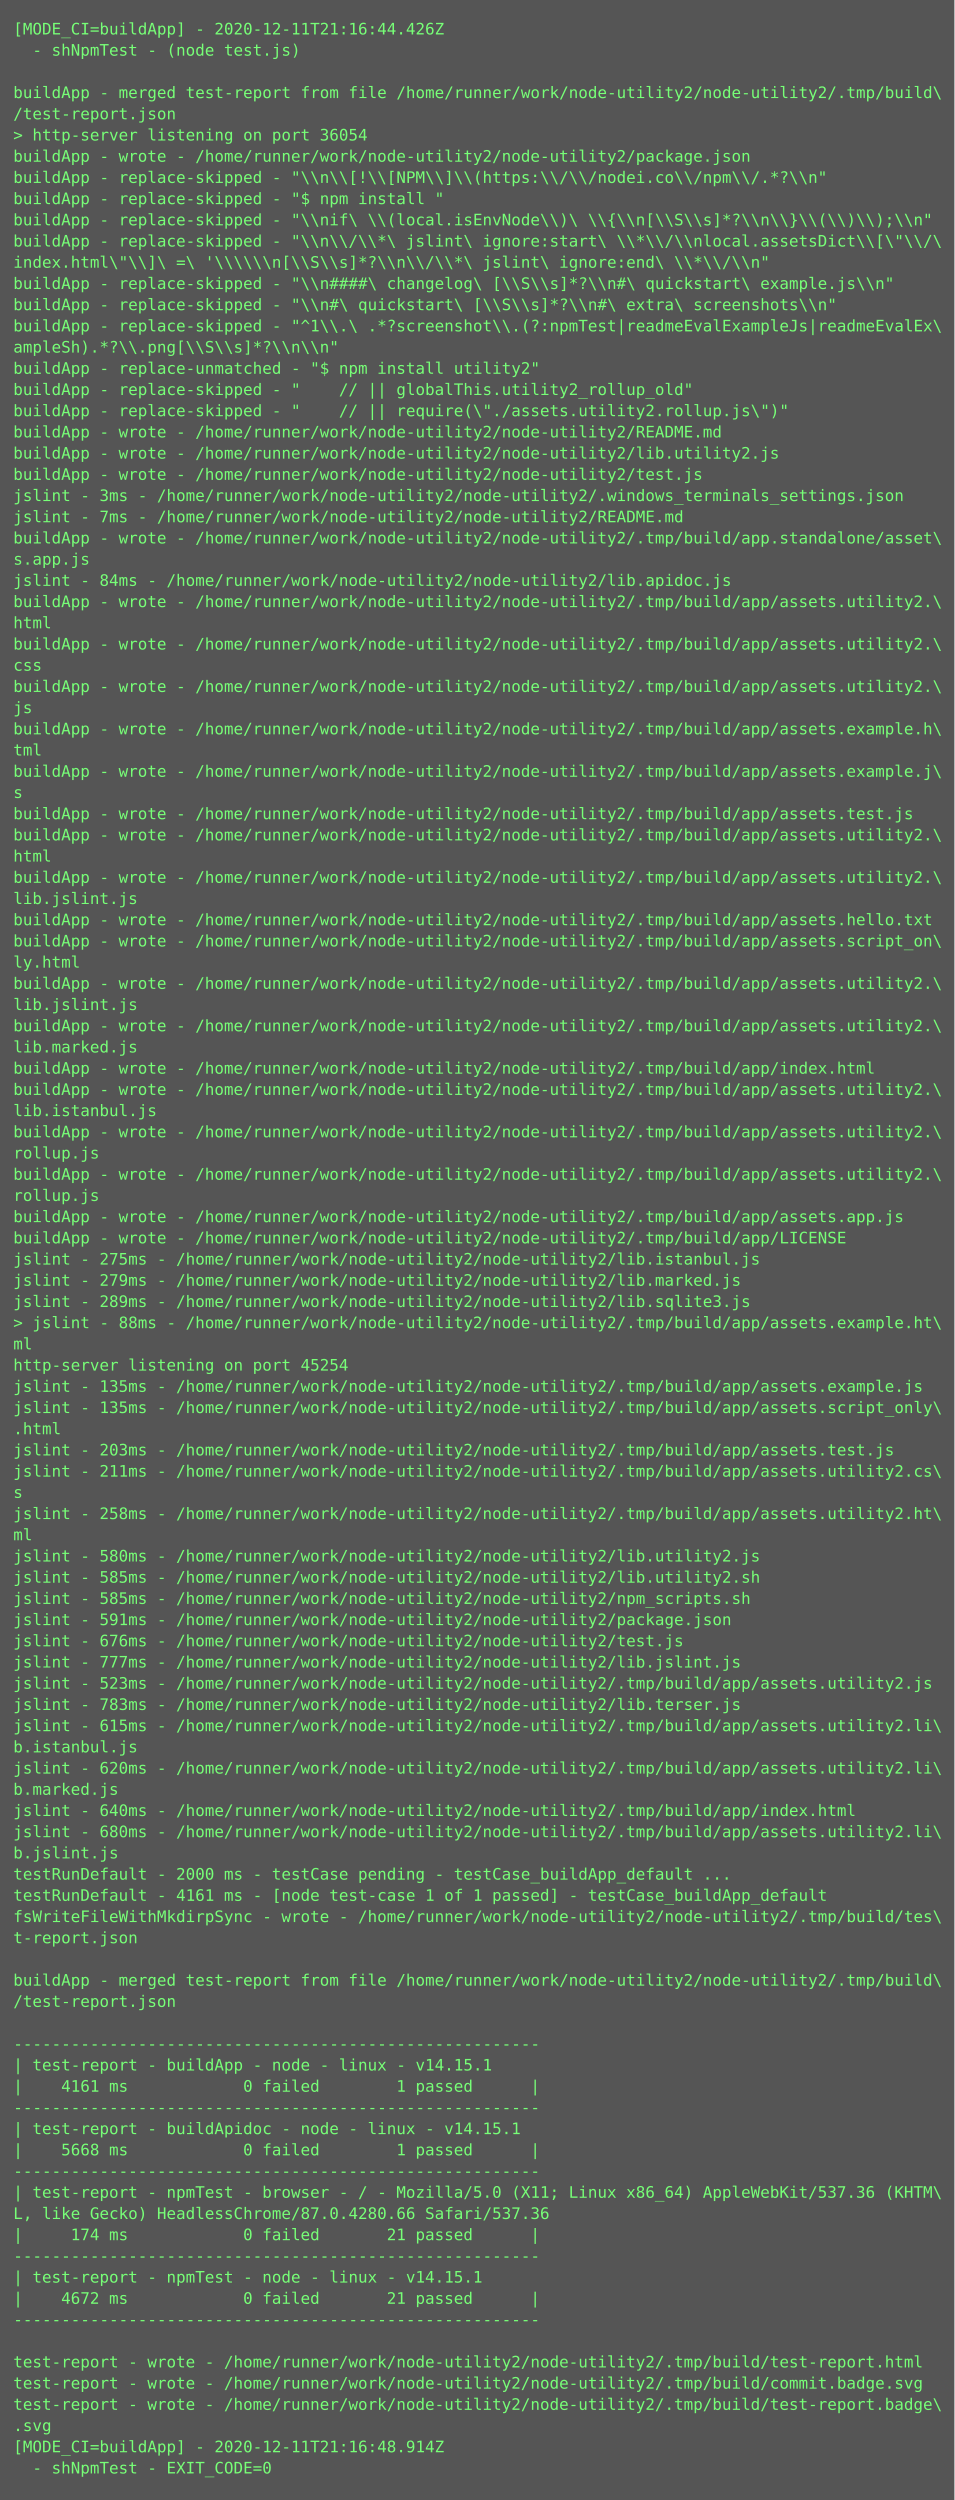
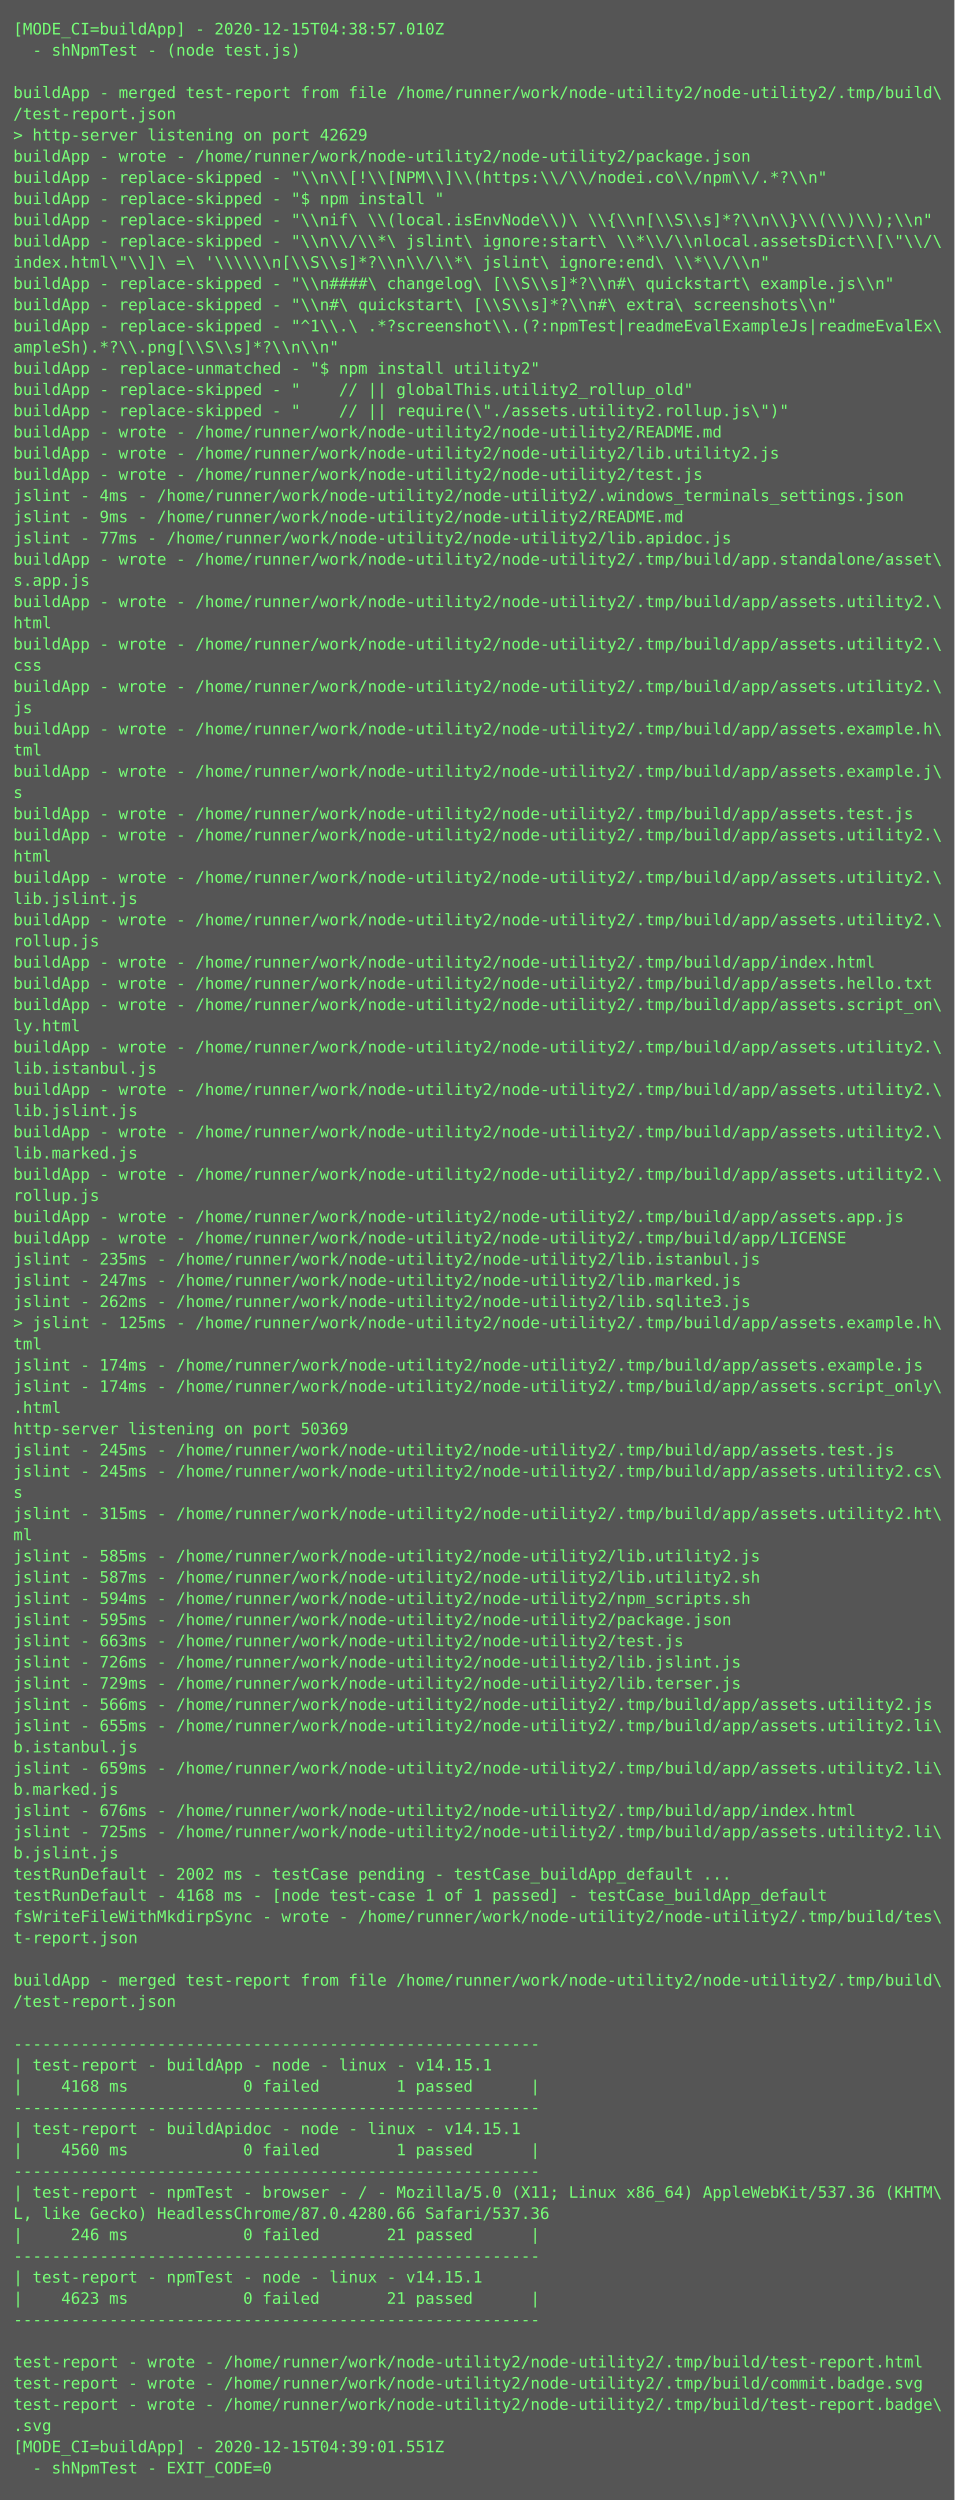
<svg xmlns="http://www.w3.org/2000/svg" height="1886px" width="720px">
  <rect height="1886px" fill="#555" width="720px" />
  <text fill="#7f7" font-family="Consolas, Menlo, monospace" font-size="12" xml:space="preserve">
-     <tspan x="10" y="26">[MODE_CI=buildApp] - 2020-12-11T21:16:44.426Z</tspan>
+     <tspan x="10" y="26">[MODE_CI=buildApp] - 2020-12-15T04:38:57.010Z</tspan>
    <tspan x="10" y="42">  - shNpmTest - (node test.js)</tspan>
    <tspan x="10" y="58" />
    <tspan x="10" y="74">buildApp - merged test-report from file /home/runner/work/node-utility2/node-utility2/.tmp/build\</tspan>
    <tspan x="10" y="90">/test-report.json</tspan>
-     <tspan x="10" y="106">&gt; http-server listening on port 36054</tspan>
+     <tspan x="10" y="106">&gt; http-server listening on port 42629</tspan>
    <tspan x="10" y="122">buildApp - wrote - /home/runner/work/node-utility2/node-utility2/package.json</tspan>
    <tspan x="10" y="138">buildApp - replace-skipped - "\\n\\[!\\[NPM\\]\\(https:\\/\\/nodei.co\\/npm\\/.*?\\n"</tspan>
    <tspan x="10" y="154">buildApp - replace-skipped - "$ npm install "</tspan>
    <tspan x="10" y="170">buildApp - replace-skipped - "\\nif\ \\(local.isEnvNode\\)\ \\{\\n[\\S\\s]*?\\n\\}\\(\\)\\);\\n"</tspan>
    <tspan x="10" y="186">buildApp - replace-skipped - "\\n\\/\\*\ jslint\ ignore:start\ \\*\\/\\nlocal.assetsDict\\[\"\\/\</tspan>
    <tspan x="10" y="202">index.html\"\\]\ =\ '\\\\\\n[\\S\\s]*?\\n\\/\\*\ jslint\ ignore:end\ \\*\\/\\n"</tspan>
    <tspan x="10" y="218">buildApp - replace-skipped - "\\n####\ changelog\ [\\S\\s]*?\\n#\ quickstart\ example.js\\n"</tspan>
    <tspan x="10" y="234">buildApp - replace-skipped - "\\n#\ quickstart\ [\\S\\s]*?\\n#\ extra\ screenshots\\n"</tspan>
    <tspan x="10" y="250">buildApp - replace-skipped - "^1\\.\ .*?screenshot\\.(?:npmTest|readmeEvalExampleJs|readmeEvalEx\</tspan>
    <tspan x="10" y="266">ampleSh).*?\\.png[\\S\\s]*?\\n\\n"</tspan>
    <tspan x="10" y="282">buildApp - replace-unmatched - "$ npm install utility2"</tspan>
    <tspan x="10" y="298">buildApp - replace-skipped - "    // || globalThis.utility2_rollup_old"</tspan>
    <tspan x="10" y="314">buildApp - replace-skipped - "    // || require(\"./assets.utility2.rollup.js\")"</tspan>
    <tspan x="10" y="330">buildApp - wrote - /home/runner/work/node-utility2/node-utility2/README.md</tspan>
    <tspan x="10" y="346">buildApp - wrote - /home/runner/work/node-utility2/node-utility2/lib.utility2.js</tspan>
    <tspan x="10" y="362">buildApp - wrote - /home/runner/work/node-utility2/node-utility2/test.js</tspan>
-     <tspan x="10" y="378">jslint - 3ms - /home/runner/work/node-utility2/node-utility2/.windows_terminals_settings.json</tspan>
-     <tspan x="10" y="394">jslint - 7ms - /home/runner/work/node-utility2/node-utility2/README.md</tspan>
-     <tspan x="10" y="410">buildApp - wrote - /home/runner/work/node-utility2/node-utility2/.tmp/build/app.standalone/asset\</tspan>
-     <tspan x="10" y="426">s.app.js</tspan>
-     <tspan x="10" y="442">jslint - 84ms - /home/runner/work/node-utility2/node-utility2/lib.apidoc.js</tspan>
+     <tspan x="10" y="378">jslint - 4ms - /home/runner/work/node-utility2/node-utility2/.windows_terminals_settings.json</tspan>
+     <tspan x="10" y="394">jslint - 9ms - /home/runner/work/node-utility2/node-utility2/README.md</tspan>
+     <tspan x="10" y="410">jslint - 77ms - /home/runner/work/node-utility2/node-utility2/lib.apidoc.js</tspan>
+     <tspan x="10" y="426">buildApp - wrote - /home/runner/work/node-utility2/node-utility2/.tmp/build/app.standalone/asset\</tspan>
+     <tspan x="10" y="442">s.app.js</tspan>
    <tspan x="10" y="458">buildApp - wrote - /home/runner/work/node-utility2/node-utility2/.tmp/build/app/assets.utility2.\</tspan>
    <tspan x="10" y="474">html</tspan>
    <tspan x="10" y="490">buildApp - wrote - /home/runner/work/node-utility2/node-utility2/.tmp/build/app/assets.utility2.\</tspan>
    <tspan x="10" y="506">css</tspan>
    <tspan x="10" y="522">buildApp - wrote - /home/runner/work/node-utility2/node-utility2/.tmp/build/app/assets.utility2.\</tspan>
    <tspan x="10" y="538">js</tspan>
    <tspan x="10" y="554">buildApp - wrote - /home/runner/work/node-utility2/node-utility2/.tmp/build/app/assets.example.h\</tspan>
    <tspan x="10" y="570">tml</tspan>
    <tspan x="10" y="586">buildApp - wrote - /home/runner/work/node-utility2/node-utility2/.tmp/build/app/assets.example.j\</tspan>
    <tspan x="10" y="602">s</tspan>
    <tspan x="10" y="618">buildApp - wrote - /home/runner/work/node-utility2/node-utility2/.tmp/build/app/assets.test.js</tspan>
    <tspan x="10" y="634">buildApp - wrote - /home/runner/work/node-utility2/node-utility2/.tmp/build/app/assets.utility2.\</tspan>
    <tspan x="10" y="650">html</tspan>
    <tspan x="10" y="666">buildApp - wrote - /home/runner/work/node-utility2/node-utility2/.tmp/build/app/assets.utility2.\</tspan>
    <tspan x="10" y="682">lib.jslint.js</tspan>
-     <tspan x="10" y="698">buildApp - wrote - /home/runner/work/node-utility2/node-utility2/.tmp/build/app/assets.hello.txt</tspan>
-     <tspan x="10" y="714">buildApp - wrote - /home/runner/work/node-utility2/node-utility2/.tmp/build/app/assets.script_on\</tspan>
-     <tspan x="10" y="730">ly.html</tspan>
-     <tspan x="10" y="746">buildApp - wrote - /home/runner/work/node-utility2/node-utility2/.tmp/build/app/assets.utility2.\</tspan>
-     <tspan x="10" y="762">lib.jslint.js</tspan>
-     <tspan x="10" y="778">buildApp - wrote - /home/runner/work/node-utility2/node-utility2/.tmp/build/app/assets.utility2.\</tspan>
-     <tspan x="10" y="794">lib.marked.js</tspan>
-     <tspan x="10" y="810">buildApp - wrote - /home/runner/work/node-utility2/node-utility2/.tmp/build/app/index.html</tspan>
+     <tspan x="10" y="698">buildApp - wrote - /home/runner/work/node-utility2/node-utility2/.tmp/build/app/assets.utility2.\</tspan>
+     <tspan x="10" y="714">rollup.js</tspan>
+     <tspan x="10" y="730">buildApp - wrote - /home/runner/work/node-utility2/node-utility2/.tmp/build/app/index.html</tspan>
+     <tspan x="10" y="746">buildApp - wrote - /home/runner/work/node-utility2/node-utility2/.tmp/build/app/assets.hello.txt</tspan>
+     <tspan x="10" y="762">buildApp - wrote - /home/runner/work/node-utility2/node-utility2/.tmp/build/app/assets.script_on\</tspan>
+     <tspan x="10" y="778">ly.html</tspan>
+     <tspan x="10" y="794">buildApp - wrote - /home/runner/work/node-utility2/node-utility2/.tmp/build/app/assets.utility2.\</tspan>
+     <tspan x="10" y="810">lib.istanbul.js</tspan>
    <tspan x="10" y="826">buildApp - wrote - /home/runner/work/node-utility2/node-utility2/.tmp/build/app/assets.utility2.\</tspan>
-     <tspan x="10" y="842">lib.istanbul.js</tspan>
+     <tspan x="10" y="842">lib.jslint.js</tspan>
    <tspan x="10" y="858">buildApp - wrote - /home/runner/work/node-utility2/node-utility2/.tmp/build/app/assets.utility2.\</tspan>
-     <tspan x="10" y="874">rollup.js</tspan>
+     <tspan x="10" y="874">lib.marked.js</tspan>
    <tspan x="10" y="890">buildApp - wrote - /home/runner/work/node-utility2/node-utility2/.tmp/build/app/assets.utility2.\</tspan>
    <tspan x="10" y="906">rollup.js</tspan>
    <tspan x="10" y="922">buildApp - wrote - /home/runner/work/node-utility2/node-utility2/.tmp/build/app/assets.app.js</tspan>
    <tspan x="10" y="938">buildApp - wrote - /home/runner/work/node-utility2/node-utility2/.tmp/build/app/LICENSE</tspan>
-     <tspan x="10" y="954">jslint - 275ms - /home/runner/work/node-utility2/node-utility2/lib.istanbul.js</tspan>
-     <tspan x="10" y="970">jslint - 279ms - /home/runner/work/node-utility2/node-utility2/lib.marked.js</tspan>
-     <tspan x="10" y="986">jslint - 289ms - /home/runner/work/node-utility2/node-utility2/lib.sqlite3.js</tspan>
-     <tspan x="10" y="1002">&gt; jslint - 88ms - /home/runner/work/node-utility2/node-utility2/.tmp/build/app/assets.example.ht\</tspan>
-     <tspan x="10" y="1018">ml</tspan>
-     <tspan x="10" y="1034">http-server listening on port 45254</tspan>
-     <tspan x="10" y="1050">jslint - 135ms - /home/runner/work/node-utility2/node-utility2/.tmp/build/app/assets.example.js</tspan>
-     <tspan x="10" y="1066">jslint - 135ms - /home/runner/work/node-utility2/node-utility2/.tmp/build/app/assets.script_only\</tspan>
-     <tspan x="10" y="1082">.html</tspan>
-     <tspan x="10" y="1098">jslint - 203ms - /home/runner/work/node-utility2/node-utility2/.tmp/build/app/assets.test.js</tspan>
-     <tspan x="10" y="1114">jslint - 211ms - /home/runner/work/node-utility2/node-utility2/.tmp/build/app/assets.utility2.cs\</tspan>
+     <tspan x="10" y="954">jslint - 235ms - /home/runner/work/node-utility2/node-utility2/lib.istanbul.js</tspan>
+     <tspan x="10" y="970">jslint - 247ms - /home/runner/work/node-utility2/node-utility2/lib.marked.js</tspan>
+     <tspan x="10" y="986">jslint - 262ms - /home/runner/work/node-utility2/node-utility2/lib.sqlite3.js</tspan>
+     <tspan x="10" y="1002">&gt; jslint - 125ms - /home/runner/work/node-utility2/node-utility2/.tmp/build/app/assets.example.h\</tspan>
+     <tspan x="10" y="1018">tml</tspan>
+     <tspan x="10" y="1034">jslint - 174ms - /home/runner/work/node-utility2/node-utility2/.tmp/build/app/assets.example.js</tspan>
+     <tspan x="10" y="1050">jslint - 174ms - /home/runner/work/node-utility2/node-utility2/.tmp/build/app/assets.script_only\</tspan>
+     <tspan x="10" y="1066">.html</tspan>
+     <tspan x="10" y="1082">http-server listening on port 50369</tspan>
+     <tspan x="10" y="1098">jslint - 245ms - /home/runner/work/node-utility2/node-utility2/.tmp/build/app/assets.test.js</tspan>
+     <tspan x="10" y="1114">jslint - 245ms - /home/runner/work/node-utility2/node-utility2/.tmp/build/app/assets.utility2.cs\</tspan>
    <tspan x="10" y="1130">s</tspan>
-     <tspan x="10" y="1146">jslint - 258ms - /home/runner/work/node-utility2/node-utility2/.tmp/build/app/assets.utility2.ht\</tspan>
+     <tspan x="10" y="1146">jslint - 315ms - /home/runner/work/node-utility2/node-utility2/.tmp/build/app/assets.utility2.ht\</tspan>
    <tspan x="10" y="1162">ml</tspan>
-     <tspan x="10" y="1178">jslint - 580ms - /home/runner/work/node-utility2/node-utility2/lib.utility2.js</tspan>
-     <tspan x="10" y="1194">jslint - 585ms - /home/runner/work/node-utility2/node-utility2/lib.utility2.sh</tspan>
-     <tspan x="10" y="1210">jslint - 585ms - /home/runner/work/node-utility2/node-utility2/npm_scripts.sh</tspan>
-     <tspan x="10" y="1226">jslint - 591ms - /home/runner/work/node-utility2/node-utility2/package.json</tspan>
-     <tspan x="10" y="1242">jslint - 676ms - /home/runner/work/node-utility2/node-utility2/test.js</tspan>
-     <tspan x="10" y="1258">jslint - 777ms - /home/runner/work/node-utility2/node-utility2/lib.jslint.js</tspan>
-     <tspan x="10" y="1274">jslint - 523ms - /home/runner/work/node-utility2/node-utility2/.tmp/build/app/assets.utility2.js</tspan>
-     <tspan x="10" y="1290">jslint - 783ms - /home/runner/work/node-utility2/node-utility2/lib.terser.js</tspan>
-     <tspan x="10" y="1306">jslint - 615ms - /home/runner/work/node-utility2/node-utility2/.tmp/build/app/assets.utility2.li\</tspan>
+     <tspan x="10" y="1178">jslint - 585ms - /home/runner/work/node-utility2/node-utility2/lib.utility2.js</tspan>
+     <tspan x="10" y="1194">jslint - 587ms - /home/runner/work/node-utility2/node-utility2/lib.utility2.sh</tspan>
+     <tspan x="10" y="1210">jslint - 594ms - /home/runner/work/node-utility2/node-utility2/npm_scripts.sh</tspan>
+     <tspan x="10" y="1226">jslint - 595ms - /home/runner/work/node-utility2/node-utility2/package.json</tspan>
+     <tspan x="10" y="1242">jslint - 663ms - /home/runner/work/node-utility2/node-utility2/test.js</tspan>
+     <tspan x="10" y="1258">jslint - 726ms - /home/runner/work/node-utility2/node-utility2/lib.jslint.js</tspan>
+     <tspan x="10" y="1274">jslint - 729ms - /home/runner/work/node-utility2/node-utility2/lib.terser.js</tspan>
+     <tspan x="10" y="1290">jslint - 566ms - /home/runner/work/node-utility2/node-utility2/.tmp/build/app/assets.utility2.js</tspan>
+     <tspan x="10" y="1306">jslint - 655ms - /home/runner/work/node-utility2/node-utility2/.tmp/build/app/assets.utility2.li\</tspan>
    <tspan x="10" y="1322">b.istanbul.js</tspan>
-     <tspan x="10" y="1338">jslint - 620ms - /home/runner/work/node-utility2/node-utility2/.tmp/build/app/assets.utility2.li\</tspan>
+     <tspan x="10" y="1338">jslint - 659ms - /home/runner/work/node-utility2/node-utility2/.tmp/build/app/assets.utility2.li\</tspan>
    <tspan x="10" y="1354">b.marked.js</tspan>
-     <tspan x="10" y="1370">jslint - 640ms - /home/runner/work/node-utility2/node-utility2/.tmp/build/app/index.html</tspan>
-     <tspan x="10" y="1386">jslint - 680ms - /home/runner/work/node-utility2/node-utility2/.tmp/build/app/assets.utility2.li\</tspan>
+     <tspan x="10" y="1370">jslint - 676ms - /home/runner/work/node-utility2/node-utility2/.tmp/build/app/index.html</tspan>
+     <tspan x="10" y="1386">jslint - 725ms - /home/runner/work/node-utility2/node-utility2/.tmp/build/app/assets.utility2.li\</tspan>
    <tspan x="10" y="1402">b.jslint.js</tspan>
-     <tspan x="10" y="1418">testRunDefault - 2000 ms - testCase pending - testCase_buildApp_default ...</tspan>
-     <tspan x="10" y="1434">testRunDefault - 4161 ms - [node test-case 1 of 1 passed] - testCase_buildApp_default</tspan>
+     <tspan x="10" y="1418">testRunDefault - 2002 ms - testCase pending - testCase_buildApp_default ...</tspan>
+     <tspan x="10" y="1434">testRunDefault - 4168 ms - [node test-case 1 of 1 passed] - testCase_buildApp_default</tspan>
    <tspan x="10" y="1450">fsWriteFileWithMkdirpSync - wrote - /home/runner/work/node-utility2/node-utility2/.tmp/build/tes\</tspan>
    <tspan x="10" y="1466">t-report.json</tspan>
    <tspan x="10" y="1482" />
    <tspan x="10" y="1498">buildApp - merged test-report from file /home/runner/work/node-utility2/node-utility2/.tmp/build\</tspan>
    <tspan x="10" y="1514">/test-report.json</tspan>
    <tspan x="10" y="1530" />
    <tspan x="10" y="1546">-------------------------------------------------------</tspan>
    <tspan x="10" y="1562">| test-report - buildApp - node - linux - v14.15.1</tspan>
-     <tspan x="10" y="1578">|    4161 ms            0 failed        1 passed      |</tspan>
+     <tspan x="10" y="1578">|    4168 ms            0 failed        1 passed      |</tspan>
    <tspan x="10" y="1594">-------------------------------------------------------</tspan>
    <tspan x="10" y="1610">| test-report - buildApidoc - node - linux - v14.15.1</tspan>
-     <tspan x="10" y="1626">|    5668 ms            0 failed        1 passed      |</tspan>
+     <tspan x="10" y="1626">|    4560 ms            0 failed        1 passed      |</tspan>
    <tspan x="10" y="1642">-------------------------------------------------------</tspan>
    <tspan x="10" y="1658">| test-report - npmTest - browser - / - Mozilla/5.0 (X11; Linux x86_64) AppleWebKit/537.36 (KHTM\</tspan>
    <tspan x="10" y="1674">L, like Gecko) HeadlessChrome/87.0.4280.66 Safari/537.36</tspan>
-     <tspan x="10" y="1690">|     174 ms            0 failed       21 passed      |</tspan>
+     <tspan x="10" y="1690">|     246 ms            0 failed       21 passed      |</tspan>
    <tspan x="10" y="1706">-------------------------------------------------------</tspan>
    <tspan x="10" y="1722">| test-report - npmTest - node - linux - v14.15.1</tspan>
-     <tspan x="10" y="1738">|    4672 ms            0 failed       21 passed      |</tspan>
+     <tspan x="10" y="1738">|    4623 ms            0 failed       21 passed      |</tspan>
    <tspan x="10" y="1754">-------------------------------------------------------</tspan>
    <tspan x="10" y="1770" />
    <tspan x="10" y="1786">test-report - wrote - /home/runner/work/node-utility2/node-utility2/.tmp/build/test-report.html</tspan>
    <tspan x="10" y="1802">test-report - wrote - /home/runner/work/node-utility2/node-utility2/.tmp/build/commit.badge.svg</tspan>
    <tspan x="10" y="1818">test-report - wrote - /home/runner/work/node-utility2/node-utility2/.tmp/build/test-report.badge\</tspan>
    <tspan x="10" y="1834">.svg</tspan>
-     <tspan x="10" y="1850">[MODE_CI=buildApp] - 2020-12-11T21:16:48.914Z</tspan>
+     <tspan x="10" y="1850">[MODE_CI=buildApp] - 2020-12-15T04:39:01.551Z</tspan>
    <tspan x="10" y="1866">  - shNpmTest - EXIT_CODE=0</tspan>
  </text>
</svg>
